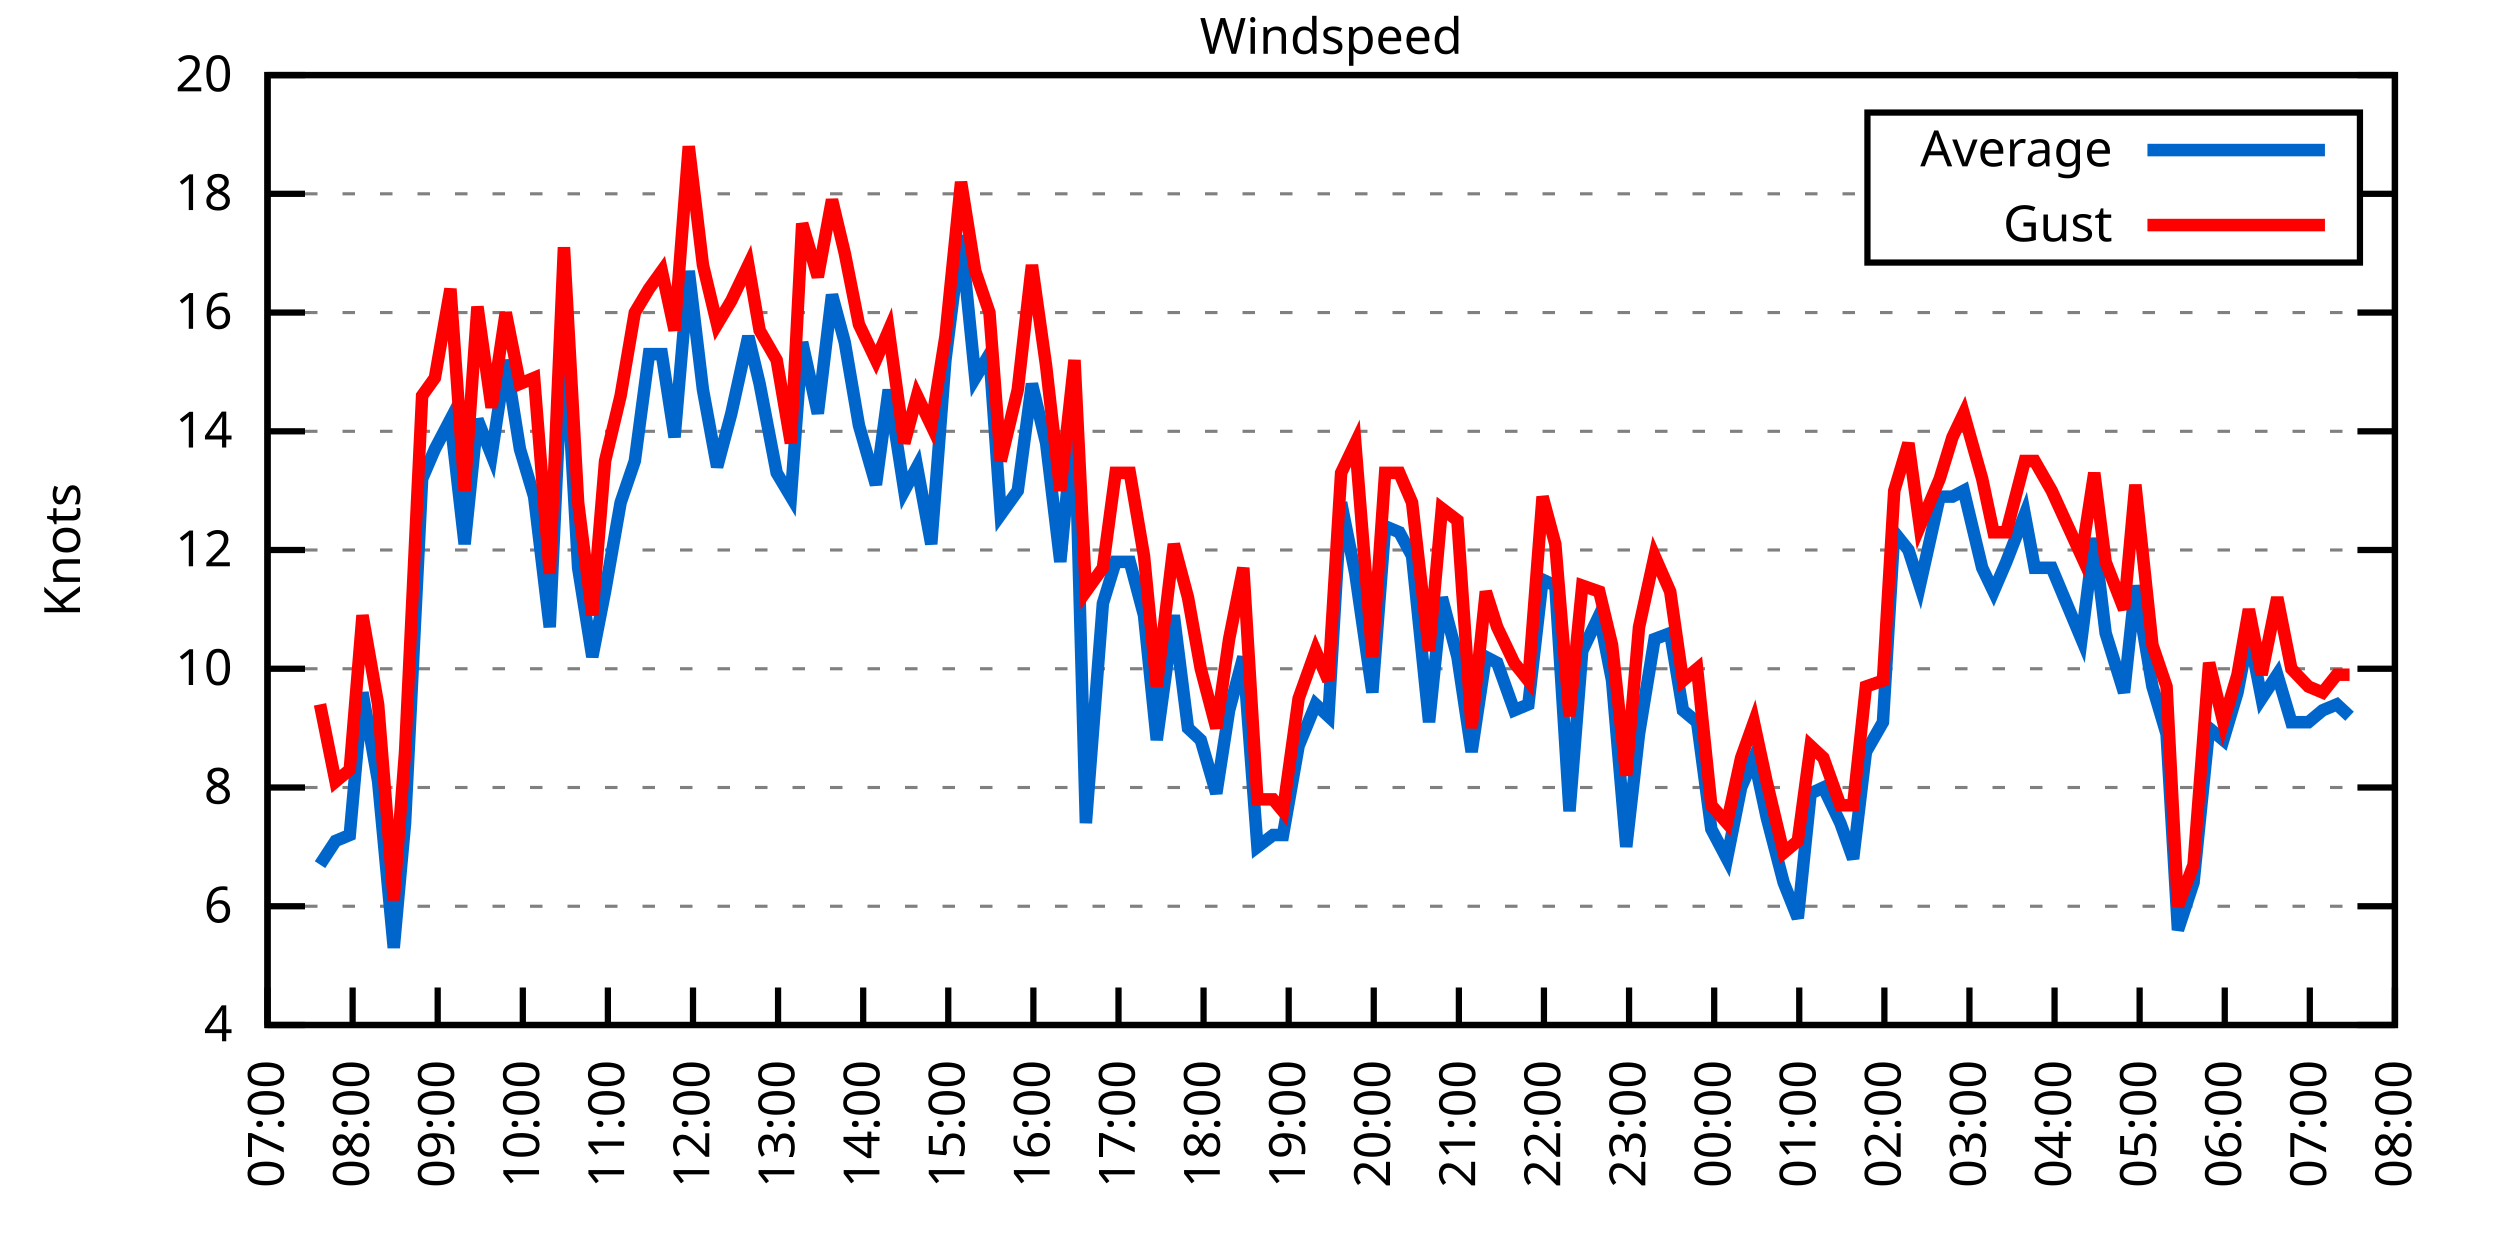
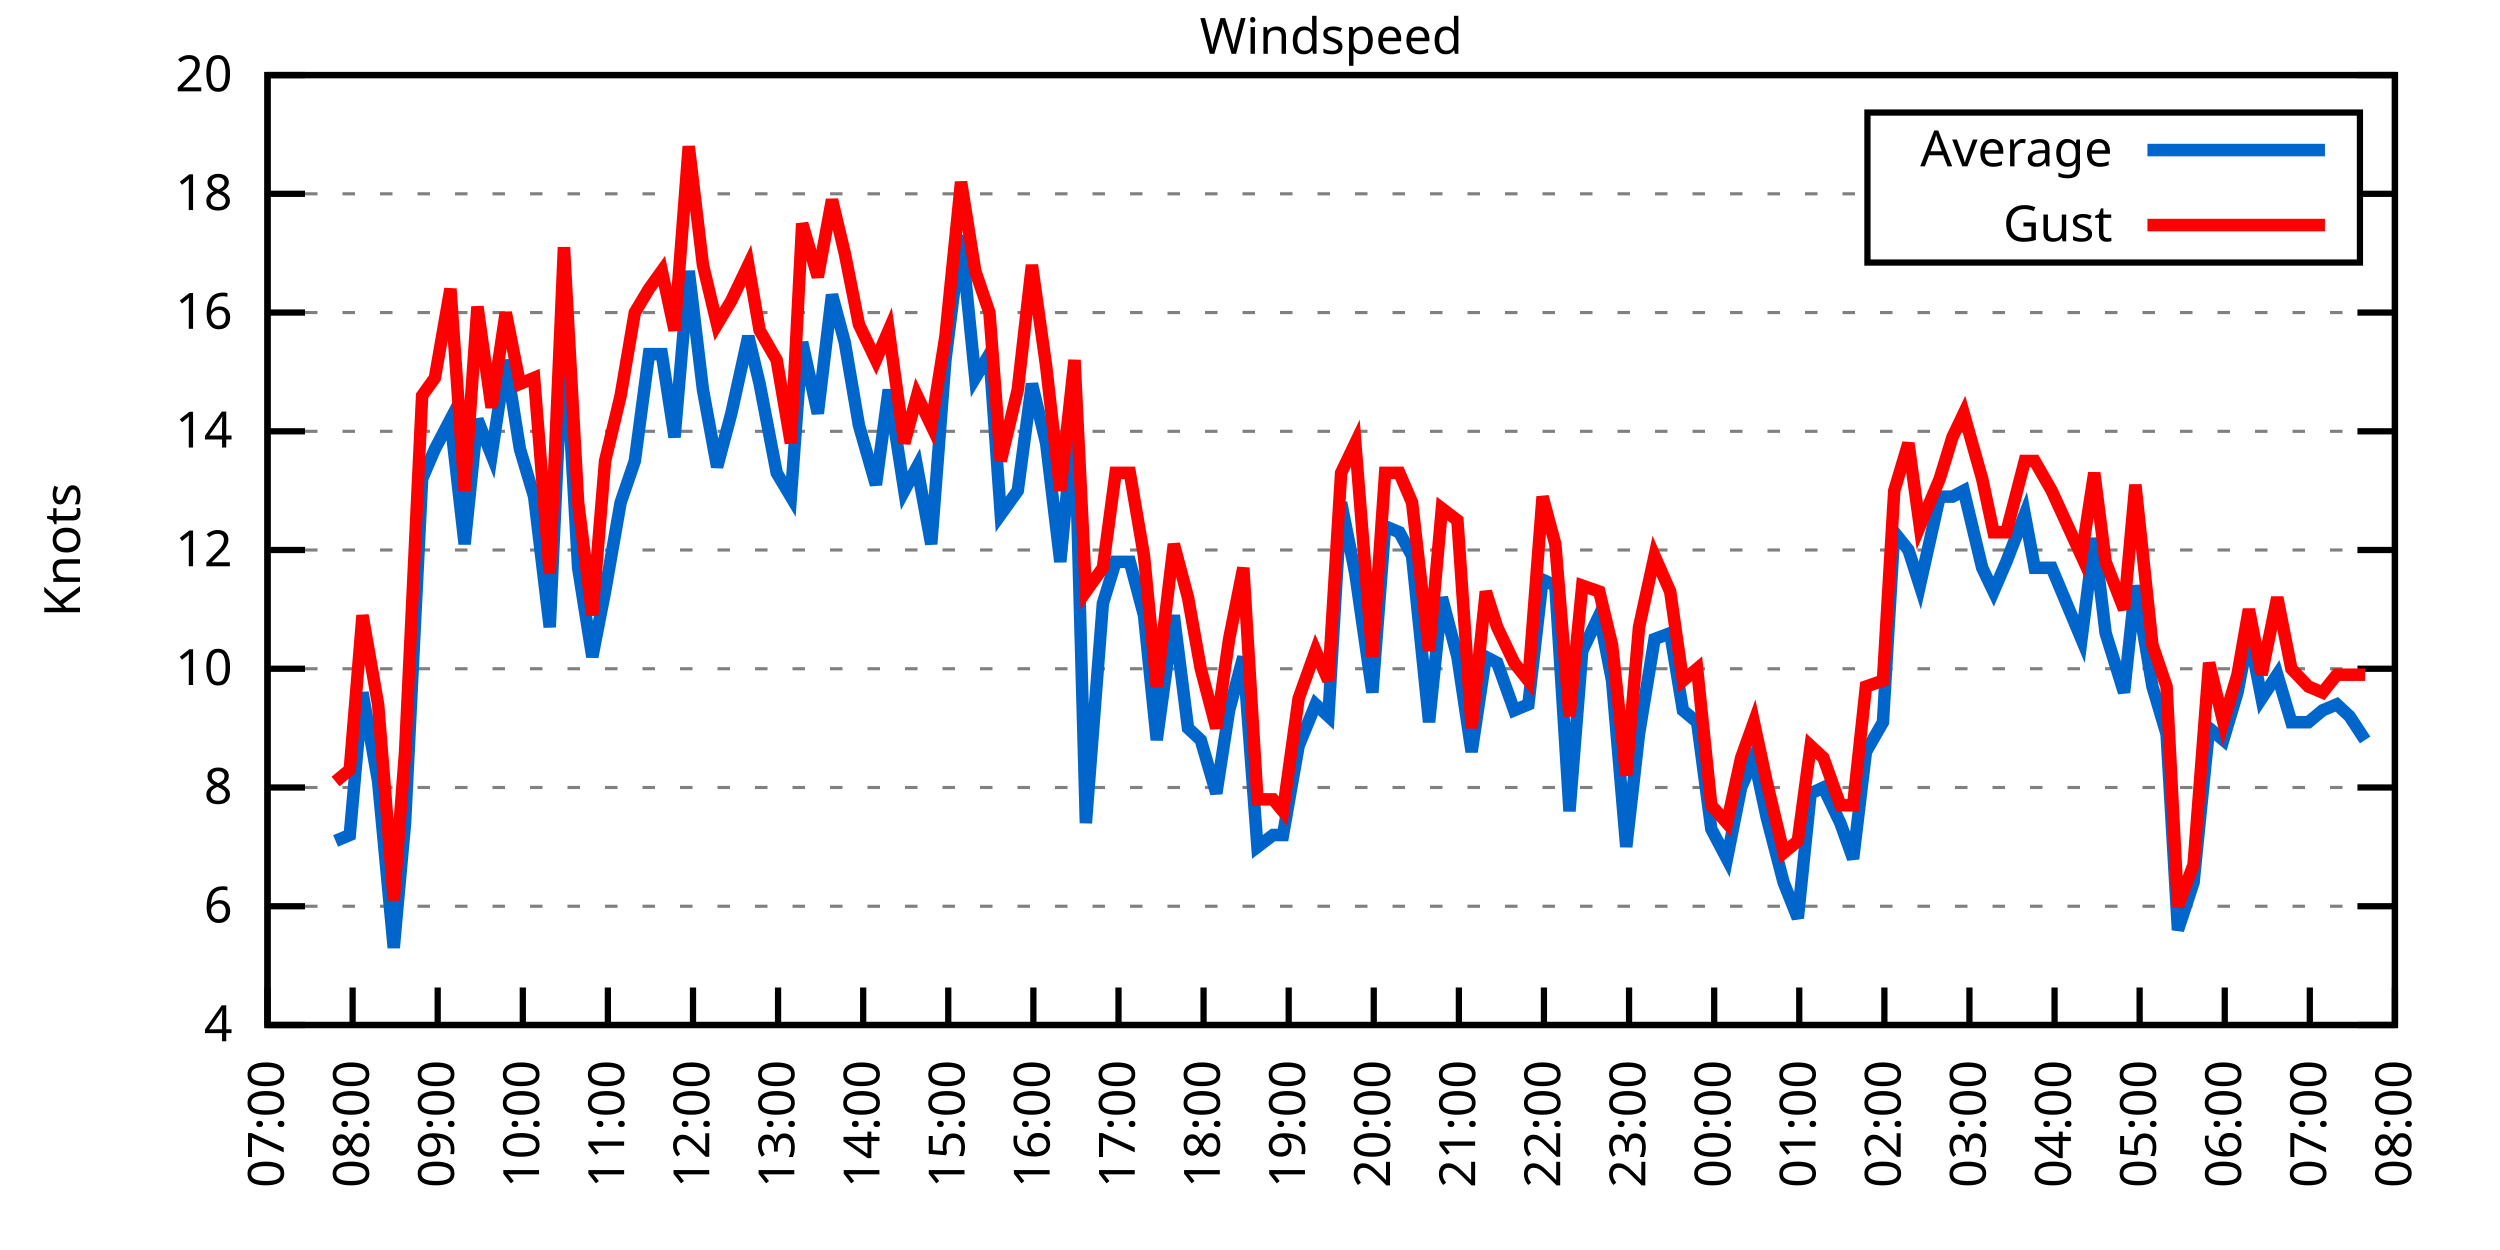
<svg xmlns="http://www.w3.org/2000/svg" xmlns:xlink="http://www.w3.org/1999/xlink" width="400" height="200" viewBox="0 0 400 200">
  <g id="gnuplot_canvas">
    <rect x="0" y="0" width="400" height="200" fill="none" />
    <defs>
      <circle id="gpDot" r="0.5" stroke-width="0.5" stroke="currentColor" />
      <path id="gpPt0" stroke-width="0.333" stroke="currentColor" d="M-1,0 h2 M0,-1 v2" />
      <path id="gpPt1" stroke-width="0.333" stroke="currentColor" d="M-1,-1 L1,1 M1,-1 L-1,1" />
      <path id="gpPt2" stroke-width="0.333" stroke="currentColor" d="M-1,0 L1,0 M0,-1 L0,1 M-1,-1 L1,1 M-1,1 L1,-1" />
      <rect id="gpPt3" stroke-width="0.333" stroke="currentColor" x="-1" y="-1" width="2" height="2" />
      <rect id="gpPt4" stroke-width="0.333" stroke="currentColor" fill="currentColor" x="-1" y="-1" width="2" height="2" />
      <circle id="gpPt5" stroke-width="0.333" stroke="currentColor" cx="0" cy="0" r="1" />
      <use xlink:href="#gpPt5" id="gpPt6" fill="currentColor" stroke="none" />
      <path id="gpPt7" stroke-width="0.333" stroke="currentColor" d="M0,-1.33 L-1.33,0.67 L1.33,0.67 z" />
      <use xlink:href="#gpPt7" id="gpPt8" fill="currentColor" stroke="none" />
      <use xlink:href="#gpPt7" id="gpPt9" stroke="currentColor" transform="rotate(180)" />
      <use xlink:href="#gpPt9" id="gpPt10" fill="currentColor" stroke="none" />
      <use xlink:href="#gpPt3" id="gpPt11" stroke="currentColor" transform="rotate(45)" />
      <use xlink:href="#gpPt11" id="gpPt12" fill="currentColor" stroke="none" />
      <path id="gpPt13" stroke-width="0.333" stroke="currentColor" d="M0,1.330 L1.265,0.411 L0.782,-1.067 L-0.782,-1.076 L-1.265,0.411 z" />
      <use xlink:href="#gpPt13" id="gpPt14" fill="currentColor" stroke="none" />
      <filter id="textbox" filterUnits="objectBoundingBox" x="0" y="0" height="1" width="1">
        <feFlood flood-color="white" flood-opacity="1" result="bgnd" />
        <feComposite in="SourceGraphic" in2="bgnd" operator="atop" />
      </filter>
      <filter id="greybox" filterUnits="objectBoundingBox" x="0" y="0" height="1" width="1">
        <feFlood flood-color="lightgrey" flood-opacity="1" result="grey" />
        <feComposite in="SourceGraphic" in2="grey" operator="atop" />
      </filter>
    </defs>
    <g fill="none" color="white" stroke="currentColor" stroke-width="1.00" stroke-linecap="butt" stroke-linejoin="miter">
</g>
    <g fill="none" color="black" stroke="currentColor" stroke-width="1.00" stroke-linecap="butt" stroke-linejoin="miter">
      <g stroke="none" shape-rendering="crispEdges">
        <polygon fill="rgb(255, 255, 255)" points="42.80,164.00 383.18,164.00 383.18,12.02 42.80,12.02 " />
      </g>
    </g>
    <g fill="none" color="black" stroke="currentColor" stroke-width="1.00" stroke-linecap="butt" stroke-linejoin="miter">
</g>
    <g fill="none" color="black" stroke="black" stroke-width="0.50" stroke-linecap="butt" stroke-linejoin="miter">
</g>
    <g fill="none" color="gray" stroke="currentColor" stroke-width="0.50" stroke-linecap="butt" stroke-linejoin="miter">
      <path stroke="gray" stroke-dasharray="2,4" class="gridline" d="M42.80,164.00 L383.19,164.00  " />
    </g>
    <g fill="none" color="gray" stroke="gray" stroke-width="1.00" stroke-linecap="butt" stroke-linejoin="miter">
</g>
    <g fill="none" color="black" stroke="currentColor" stroke-width="1.00" stroke-linecap="butt" stroke-linejoin="miter">
      <path stroke="black" d="M42.80,164.00 L48.80,164.00 M383.19,164.00 L377.19,164.00  " />
      <g transform="translate(37.20,166.60)" stroke="none" fill="black" font-family="Sans" font-size="8.00" text-anchor="end">
        <text>
          <tspan font-family="Sans"> 4</tspan>
        </text>
      </g>
    </g>
    <g fill="none" color="black" stroke="currentColor" stroke-width="1.00" stroke-linecap="butt" stroke-linejoin="miter">
</g>
    <g fill="none" color="black" stroke="black" stroke-width="0.50" stroke-linecap="butt" stroke-linejoin="miter">
</g>
    <g fill="none" color="gray" stroke="currentColor" stroke-width="0.50" stroke-linecap="butt" stroke-linejoin="miter">
      <path stroke="gray" stroke-dasharray="2,4" class="gridline" d="M42.80,145.00 L383.19,145.00  " />
    </g>
    <g fill="none" color="gray" stroke="gray" stroke-width="1.00" stroke-linecap="butt" stroke-linejoin="miter">
</g>
    <g fill="none" color="black" stroke="currentColor" stroke-width="1.00" stroke-linecap="butt" stroke-linejoin="miter">
      <path stroke="black" d="M42.80,145.00 L48.80,145.00 M383.19,145.00 L377.19,145.00  " />
      <g transform="translate(37.20,147.60)" stroke="none" fill="black" font-family="Sans" font-size="8.00" text-anchor="end">
        <text>
          <tspan font-family="Sans"> 6</tspan>
        </text>
      </g>
    </g>
    <g fill="none" color="black" stroke="currentColor" stroke-width="1.00" stroke-linecap="butt" stroke-linejoin="miter">
</g>
    <g fill="none" color="black" stroke="black" stroke-width="0.50" stroke-linecap="butt" stroke-linejoin="miter">
</g>
    <g fill="none" color="gray" stroke="currentColor" stroke-width="0.50" stroke-linecap="butt" stroke-linejoin="miter">
      <path stroke="gray" stroke-dasharray="2,4" class="gridline" d="M42.80,126.00 L383.19,126.00  " />
    </g>
    <g fill="none" color="gray" stroke="gray" stroke-width="1.00" stroke-linecap="butt" stroke-linejoin="miter">
</g>
    <g fill="none" color="black" stroke="currentColor" stroke-width="1.00" stroke-linecap="butt" stroke-linejoin="miter">
      <path stroke="black" d="M42.80,126.00 L48.80,126.00 M383.19,126.00 L377.19,126.00  " />
      <g transform="translate(37.20,128.60)" stroke="none" fill="black" font-family="Sans" font-size="8.00" text-anchor="end">
        <text>
          <tspan font-family="Sans"> 8</tspan>
        </text>
      </g>
    </g>
    <g fill="none" color="black" stroke="currentColor" stroke-width="1.00" stroke-linecap="butt" stroke-linejoin="miter">
</g>
    <g fill="none" color="black" stroke="black" stroke-width="0.50" stroke-linecap="butt" stroke-linejoin="miter">
</g>
    <g fill="none" color="gray" stroke="currentColor" stroke-width="0.50" stroke-linecap="butt" stroke-linejoin="miter">
      <path stroke="gray" stroke-dasharray="2,4" class="gridline" d="M42.80,107.00 L383.19,107.00  " />
    </g>
    <g fill="none" color="gray" stroke="gray" stroke-width="1.00" stroke-linecap="butt" stroke-linejoin="miter">
</g>
    <g fill="none" color="black" stroke="currentColor" stroke-width="1.00" stroke-linecap="butt" stroke-linejoin="miter">
      <path stroke="black" d="M42.80,107.00 L48.80,107.00 M383.19,107.00 L377.19,107.00  " />
      <g transform="translate(37.20,109.60)" stroke="none" fill="black" font-family="Sans" font-size="8.00" text-anchor="end">
        <text>
          <tspan font-family="Sans"> 10</tspan>
        </text>
      </g>
    </g>
    <g fill="none" color="black" stroke="currentColor" stroke-width="1.00" stroke-linecap="butt" stroke-linejoin="miter">
</g>
    <g fill="none" color="black" stroke="black" stroke-width="0.50" stroke-linecap="butt" stroke-linejoin="miter">
</g>
    <g fill="none" color="gray" stroke="currentColor" stroke-width="0.50" stroke-linecap="butt" stroke-linejoin="miter">
      <path stroke="gray" stroke-dasharray="2,4" class="gridline" d="M42.80,88.00 L383.19,88.00  " />
    </g>
    <g fill="none" color="gray" stroke="gray" stroke-width="1.00" stroke-linecap="butt" stroke-linejoin="miter">
</g>
    <g fill="none" color="black" stroke="currentColor" stroke-width="1.00" stroke-linecap="butt" stroke-linejoin="miter">
      <path stroke="black" d="M42.80,88.00 L48.80,88.00 M383.19,88.00 L377.19,88.00  " />
      <g transform="translate(37.20,90.60)" stroke="none" fill="black" font-family="Sans" font-size="8.00" text-anchor="end">
        <text>
          <tspan font-family="Sans"> 12</tspan>
        </text>
      </g>
    </g>
    <g fill="none" color="black" stroke="currentColor" stroke-width="1.00" stroke-linecap="butt" stroke-linejoin="miter">
</g>
    <g fill="none" color="black" stroke="black" stroke-width="0.50" stroke-linecap="butt" stroke-linejoin="miter">
</g>
    <g fill="none" color="gray" stroke="currentColor" stroke-width="0.50" stroke-linecap="butt" stroke-linejoin="miter">
      <path stroke="gray" stroke-dasharray="2,4" class="gridline" d="M42.80,69.01 L383.19,69.01  " />
    </g>
    <g fill="none" color="gray" stroke="gray" stroke-width="1.00" stroke-linecap="butt" stroke-linejoin="miter">
</g>
    <g fill="none" color="black" stroke="currentColor" stroke-width="1.00" stroke-linecap="butt" stroke-linejoin="miter">
      <path stroke="black" d="M42.80,69.01 L48.80,69.01 M383.19,69.01 L377.19,69.01  " />
      <g transform="translate(37.20,71.61)" stroke="none" fill="black" font-family="Sans" font-size="8.00" text-anchor="end">
        <text>
          <tspan font-family="Sans"> 14</tspan>
        </text>
      </g>
    </g>
    <g fill="none" color="black" stroke="currentColor" stroke-width="1.00" stroke-linecap="butt" stroke-linejoin="miter">
</g>
    <g fill="none" color="black" stroke="black" stroke-width="0.50" stroke-linecap="butt" stroke-linejoin="miter">
</g>
    <g fill="none" color="gray" stroke="currentColor" stroke-width="0.50" stroke-linecap="butt" stroke-linejoin="miter">
      <path stroke="gray" stroke-dasharray="2,4" class="gridline" d="M42.80,50.01 L383.19,50.01  " />
    </g>
    <g fill="none" color="gray" stroke="gray" stroke-width="1.00" stroke-linecap="butt" stroke-linejoin="miter">
</g>
    <g fill="none" color="black" stroke="currentColor" stroke-width="1.00" stroke-linecap="butt" stroke-linejoin="miter">
      <path stroke="black" d="M42.80,50.01 L48.80,50.01 M383.19,50.01 L377.19,50.01  " />
      <g transform="translate(37.20,52.61)" stroke="none" fill="black" font-family="Sans" font-size="8.00" text-anchor="end">
        <text>
          <tspan font-family="Sans"> 16</tspan>
        </text>
      </g>
    </g>
    <g fill="none" color="black" stroke="currentColor" stroke-width="1.00" stroke-linecap="butt" stroke-linejoin="miter">
</g>
    <g fill="none" color="black" stroke="black" stroke-width="0.50" stroke-linecap="butt" stroke-linejoin="miter">
</g>
    <g fill="none" color="gray" stroke="currentColor" stroke-width="0.50" stroke-linecap="butt" stroke-linejoin="miter">
      <path stroke="gray" stroke-dasharray="2,4" class="gridline" d="M42.80,31.01 L298.79,31.01 M377.59,31.01 L383.19,31.01  " />
    </g>
    <g fill="none" color="gray" stroke="gray" stroke-width="1.00" stroke-linecap="butt" stroke-linejoin="miter">
</g>
    <g fill="none" color="black" stroke="currentColor" stroke-width="1.00" stroke-linecap="butt" stroke-linejoin="miter">
      <path stroke="black" d="M42.80,31.01 L48.80,31.01 M383.19,31.01 L377.19,31.01  " />
      <g transform="translate(37.20,33.61)" stroke="none" fill="black" font-family="Sans" font-size="8.00" text-anchor="end">
        <text>
          <tspan font-family="Sans"> 18</tspan>
        </text>
      </g>
    </g>
    <g fill="none" color="black" stroke="currentColor" stroke-width="1.00" stroke-linecap="butt" stroke-linejoin="miter">
</g>
    <g fill="none" color="black" stroke="black" stroke-width="0.50" stroke-linecap="butt" stroke-linejoin="miter">
</g>
    <g fill="none" color="gray" stroke="currentColor" stroke-width="0.50" stroke-linecap="butt" stroke-linejoin="miter">
      <path stroke="gray" stroke-dasharray="2,4" class="gridline" d="M42.80,12.01 L383.19,12.01  " />
    </g>
    <g fill="none" color="gray" stroke="gray" stroke-width="1.00" stroke-linecap="butt" stroke-linejoin="miter">
</g>
    <g fill="none" color="black" stroke="currentColor" stroke-width="1.00" stroke-linecap="butt" stroke-linejoin="miter">
      <path stroke="black" d="M42.80,12.01 L48.80,12.01 M383.19,12.01 L377.19,12.01  " />
      <g transform="translate(37.20,14.61)" stroke="none" fill="black" font-family="Sans" font-size="8.00" text-anchor="end">
        <text>
          <tspan font-family="Sans"> 20</tspan>
        </text>
      </g>
    </g>
    <g fill="none" color="black" stroke="currentColor" stroke-width="1.00" stroke-linecap="butt" stroke-linejoin="miter">
      <path stroke="black" d="M42.80,164.00 L42.80,158.00  " />
      <g transform="translate(45.40,169.60) rotate(270.00)" stroke="none" fill="black" font-family="Sans" font-size="8.00" text-anchor="end">
        <text>
          <tspan font-family="Sans">07:00</tspan>
        </text>
      </g>
    </g>
    <g fill="none" color="black" stroke="currentColor" stroke-width="1.00" stroke-linecap="butt" stroke-linejoin="miter">
      <path stroke="black" d="M56.42,164.00 L56.42,158.00  " />
      <g transform="translate(59.02,169.60) rotate(270.00)" stroke="none" fill="black" font-family="Sans" font-size="8.00" text-anchor="end">
        <text>
          <tspan font-family="Sans">08:00</tspan>
        </text>
      </g>
    </g>
    <g fill="none" color="black" stroke="currentColor" stroke-width="1.00" stroke-linecap="butt" stroke-linejoin="miter">
      <path stroke="black" d="M70.03,164.00 L70.03,158.00  " />
      <g transform="translate(72.63,169.60) rotate(270.00)" stroke="none" fill="black" font-family="Sans" font-size="8.00" text-anchor="end">
        <text>
          <tspan font-family="Sans">09:00</tspan>
        </text>
      </g>
    </g>
    <g fill="none" color="black" stroke="currentColor" stroke-width="1.00" stroke-linecap="butt" stroke-linejoin="miter">
      <path stroke="black" d="M83.65,164.00 L83.65,158.00  " />
      <g transform="translate(86.25,169.60) rotate(270.00)" stroke="none" fill="black" font-family="Sans" font-size="8.00" text-anchor="end">
        <text>
          <tspan font-family="Sans">10:00</tspan>
        </text>
      </g>
    </g>
    <g fill="none" color="black" stroke="currentColor" stroke-width="1.00" stroke-linecap="butt" stroke-linejoin="miter">
      <path stroke="black" d="M97.26,164.00 L97.26,158.00  " />
      <g transform="translate(99.86,169.60) rotate(270.00)" stroke="none" fill="black" font-family="Sans" font-size="8.00" text-anchor="end">
        <text>
          <tspan font-family="Sans">11:00</tspan>
        </text>
      </g>
    </g>
    <g fill="none" color="black" stroke="currentColor" stroke-width="1.00" stroke-linecap="butt" stroke-linejoin="miter">
      <path stroke="black" d="M110.88,164.00 L110.88,158.00  " />
      <g transform="translate(113.48,169.60) rotate(270.00)" stroke="none" fill="black" font-family="Sans" font-size="8.00" text-anchor="end">
        <text>
          <tspan font-family="Sans">12:00</tspan>
        </text>
      </g>
    </g>
    <g fill="none" color="black" stroke="currentColor" stroke-width="1.00" stroke-linecap="butt" stroke-linejoin="miter">
      <path stroke="black" d="M124.49,164.00 L124.49,158.00  " />
      <g transform="translate(127.09,169.60) rotate(270.00)" stroke="none" fill="black" font-family="Sans" font-size="8.00" text-anchor="end">
        <text>
          <tspan font-family="Sans">13:00</tspan>
        </text>
      </g>
    </g>
    <g fill="none" color="black" stroke="currentColor" stroke-width="1.00" stroke-linecap="butt" stroke-linejoin="miter">
      <path stroke="black" d="M138.11,164.00 L138.11,158.00  " />
      <g transform="translate(140.71,169.60) rotate(270.00)" stroke="none" fill="black" font-family="Sans" font-size="8.00" text-anchor="end">
        <text>
          <tspan font-family="Sans">14:00</tspan>
        </text>
      </g>
    </g>
    <g fill="none" color="black" stroke="currentColor" stroke-width="1.00" stroke-linecap="butt" stroke-linejoin="miter">
      <path stroke="black" d="M151.72,164.00 L151.72,158.00  " />
      <g transform="translate(154.32,169.60) rotate(270.00)" stroke="none" fill="black" font-family="Sans" font-size="8.00" text-anchor="end">
        <text>
          <tspan font-family="Sans">15:00</tspan>
        </text>
      </g>
    </g>
    <g fill="none" color="black" stroke="currentColor" stroke-width="1.00" stroke-linecap="butt" stroke-linejoin="miter">
      <path stroke="black" d="M165.34,164.00 L165.34,158.00  " />
      <g transform="translate(167.94,169.60) rotate(270.00)" stroke="none" fill="black" font-family="Sans" font-size="8.00" text-anchor="end">
        <text>
          <tspan font-family="Sans">16:00</tspan>
        </text>
      </g>
    </g>
    <g fill="none" color="black" stroke="currentColor" stroke-width="1.00" stroke-linecap="butt" stroke-linejoin="miter">
      <path stroke="black" d="M178.96,164.00 L178.96,158.00  " />
      <g transform="translate(181.56,169.60) rotate(270.00)" stroke="none" fill="black" font-family="Sans" font-size="8.00" text-anchor="end">
        <text>
          <tspan font-family="Sans">17:00</tspan>
        </text>
      </g>
    </g>
    <g fill="none" color="black" stroke="currentColor" stroke-width="1.00" stroke-linecap="butt" stroke-linejoin="miter">
      <path stroke="black" d="M192.57,164.00 L192.57,158.00  " />
      <g transform="translate(195.17,169.60) rotate(270.00)" stroke="none" fill="black" font-family="Sans" font-size="8.00" text-anchor="end">
        <text>
          <tspan font-family="Sans">18:00</tspan>
        </text>
      </g>
    </g>
    <g fill="none" color="black" stroke="currentColor" stroke-width="1.00" stroke-linecap="butt" stroke-linejoin="miter">
      <path stroke="black" d="M206.19,164.00 L206.19,158.00  " />
      <g transform="translate(208.79,169.60) rotate(270.00)" stroke="none" fill="black" font-family="Sans" font-size="8.00" text-anchor="end">
        <text>
          <tspan font-family="Sans">19:00</tspan>
        </text>
      </g>
    </g>
    <g fill="none" color="black" stroke="currentColor" stroke-width="1.00" stroke-linecap="butt" stroke-linejoin="miter">
      <path stroke="black" d="M219.80,164.00 L219.80,158.00  " />
      <g transform="translate(222.40,169.60) rotate(270.00)" stroke="none" fill="black" font-family="Sans" font-size="8.00" text-anchor="end">
        <text>
          <tspan font-family="Sans">20:00</tspan>
        </text>
      </g>
    </g>
    <g fill="none" color="black" stroke="currentColor" stroke-width="1.00" stroke-linecap="butt" stroke-linejoin="miter">
      <path stroke="black" d="M233.42,164.00 L233.42,158.00  " />
      <g transform="translate(236.02,169.60) rotate(270.00)" stroke="none" fill="black" font-family="Sans" font-size="8.00" text-anchor="end">
        <text>
          <tspan font-family="Sans">21:00</tspan>
        </text>
      </g>
    </g>
    <g fill="none" color="black" stroke="currentColor" stroke-width="1.00" stroke-linecap="butt" stroke-linejoin="miter">
      <path stroke="black" d="M247.03,164.00 L247.03,158.00  " />
      <g transform="translate(249.63,169.60) rotate(270.00)" stroke="none" fill="black" font-family="Sans" font-size="8.00" text-anchor="end">
        <text>
          <tspan font-family="Sans">22:00</tspan>
        </text>
      </g>
    </g>
    <g fill="none" color="black" stroke="currentColor" stroke-width="1.00" stroke-linecap="butt" stroke-linejoin="miter">
      <path stroke="black" d="M260.65,164.00 L260.65,158.00  " />
      <g transform="translate(263.25,169.60) rotate(270.00)" stroke="none" fill="black" font-family="Sans" font-size="8.00" text-anchor="end">
        <text>
          <tspan font-family="Sans">23:00</tspan>
        </text>
      </g>
    </g>
    <g fill="none" color="black" stroke="currentColor" stroke-width="1.00" stroke-linecap="butt" stroke-linejoin="miter">
      <path stroke="black" d="M274.27,164.00 L274.27,158.00  " />
      <g transform="translate(276.87,169.60) rotate(270.00)" stroke="none" fill="black" font-family="Sans" font-size="8.00" text-anchor="end">
        <text>
          <tspan font-family="Sans">00:00</tspan>
        </text>
      </g>
    </g>
    <g fill="none" color="black" stroke="currentColor" stroke-width="1.00" stroke-linecap="butt" stroke-linejoin="miter">
      <path stroke="black" d="M287.88,164.00 L287.88,158.00  " />
      <g transform="translate(290.48,169.60) rotate(270.00)" stroke="none" fill="black" font-family="Sans" font-size="8.00" text-anchor="end">
        <text>
          <tspan font-family="Sans">01:00</tspan>
        </text>
      </g>
    </g>
    <g fill="none" color="black" stroke="currentColor" stroke-width="1.00" stroke-linecap="butt" stroke-linejoin="miter">
      <path stroke="black" d="M301.50,164.00 L301.50,158.00  " />
      <g transform="translate(304.10,169.60) rotate(270.00)" stroke="none" fill="black" font-family="Sans" font-size="8.00" text-anchor="end">
        <text>
          <tspan font-family="Sans">02:00</tspan>
        </text>
      </g>
    </g>
    <g fill="none" color="black" stroke="currentColor" stroke-width="1.00" stroke-linecap="butt" stroke-linejoin="miter">
      <path stroke="black" d="M315.11,164.00 L315.11,158.00  " />
      <g transform="translate(317.71,169.60) rotate(270.00)" stroke="none" fill="black" font-family="Sans" font-size="8.00" text-anchor="end">
        <text>
          <tspan font-family="Sans">03:00</tspan>
        </text>
      </g>
    </g>
    <g fill="none" color="black" stroke="currentColor" stroke-width="1.00" stroke-linecap="butt" stroke-linejoin="miter">
      <path stroke="black" d="M328.73,164.00 L328.73,158.00  " />
      <g transform="translate(331.33,169.60) rotate(270.00)" stroke="none" fill="black" font-family="Sans" font-size="8.00" text-anchor="end">
        <text>
          <tspan font-family="Sans">04:00</tspan>
        </text>
      </g>
    </g>
    <g fill="none" color="black" stroke="currentColor" stroke-width="1.00" stroke-linecap="butt" stroke-linejoin="miter">
      <path stroke="black" d="M342.34,164.00 L342.34,158.00  " />
      <g transform="translate(344.94,169.60) rotate(270.00)" stroke="none" fill="black" font-family="Sans" font-size="8.00" text-anchor="end">
        <text>
          <tspan font-family="Sans">05:00</tspan>
        </text>
      </g>
    </g>
    <g fill="none" color="black" stroke="currentColor" stroke-width="1.00" stroke-linecap="butt" stroke-linejoin="miter">
      <path stroke="black" d="M355.96,164.00 L355.96,158.00  " />
      <g transform="translate(358.56,169.60) rotate(270.00)" stroke="none" fill="black" font-family="Sans" font-size="8.00" text-anchor="end">
        <text>
          <tspan font-family="Sans">06:00</tspan>
        </text>
      </g>
    </g>
    <g fill="none" color="black" stroke="currentColor" stroke-width="1.00" stroke-linecap="butt" stroke-linejoin="miter">
      <path stroke="black" d="M369.57,164.00 L369.57,158.00  " />
      <g transform="translate(372.17,169.60) rotate(270.00)" stroke="none" fill="black" font-family="Sans" font-size="8.00" text-anchor="end">
        <text>
          <tspan font-family="Sans">07:00</tspan>
        </text>
      </g>
    </g>
    <g fill="none" color="black" stroke="currentColor" stroke-width="1.00" stroke-linecap="butt" stroke-linejoin="miter">
      <path stroke="black" d="M383.19,164.00 L383.19,158.00  " />
      <g transform="translate(385.79,169.60) rotate(270.00)" stroke="none" fill="black" font-family="Sans" font-size="8.00" text-anchor="end">
        <text>
          <tspan font-family="Sans">08:00</tspan>
        </text>
      </g>
    </g>
    <g fill="none" color="black" stroke="currentColor" stroke-width="1.00" stroke-linecap="butt" stroke-linejoin="miter">
</g>
    <g fill="none" color="black" stroke="currentColor" stroke-width="1.00" stroke-linecap="butt" stroke-linejoin="miter">
      <path stroke="black" d="M42.80,12.01 L42.80,164.00 L383.19,164.00 L383.19,12.01 L42.80,12.01 Z  " />
    </g>
    <g fill="none" color="black" stroke="currentColor" stroke-width="1.00" stroke-linecap="butt" stroke-linejoin="miter">
</g>
    <g fill="none" color="black" stroke="currentColor" stroke-width="1.00" stroke-linecap="butt" stroke-linejoin="miter">
      <path stroke="black" d="M298.79,42.01 L298.79,18.01 L377.59,18.01 L377.59,42.01 L298.79,42.01 Z  " />
    </g>
    <g id="Windspeed_plot_1">
      <g fill="none" color="white" stroke="black" stroke-width="2.00" stroke-linecap="butt" stroke-linejoin="miter">
</g>
      <g fill="none" color="black" stroke="currentColor" stroke-width="2.00" stroke-linecap="butt" stroke-linejoin="miter">
        <g transform="translate(337.99,26.61)" stroke="none" fill="black" font-family="Sans" font-size="8.00" text-anchor="end">
          <text>
            <tspan font-family="Sans">Average</tspan>
          </text>
        </g>
      </g>
      <g fill="none" color="black" stroke="currentColor" stroke-width="2.00" stroke-linecap="butt" stroke-linejoin="miter">
-         <path stroke="rgb(  0, 102, 204)" d="M343.59,24.01 L371.99,24.01 M51.20,138.35 L53.69,134.55 L55.96,133.60 L58.00,110.80 L60.50,125.05 L63.00,151.65   L64.81,131.70 L67.54,76.61 L69.58,71.86 L72.07,67.11 L74.34,87.06 L76.39,67.11 L78.65,72.81 L80.92,57.61   L83.19,71.86 L85.46,79.46 L87.96,100.35 L90.23,50.96 L92.50,90.85 L94.77,105.10 L96.81,94.65 L99.30,80.41   L101.57,73.76 L103.84,56.66 L105.89,56.66 L107.93,69.96 L110.20,43.36 L112.47,62.36 L114.74,74.71 L117.01,66.16   L119.73,53.81 L121.54,61.41 L124.27,75.66 L126.54,79.46 L128.35,54.76 L130.85,66.16 L133.12,47.16 L135.16,54.76   L137.43,68.06 L140.15,77.56 L142.19,62.36 L144.69,78.51 L146.73,74.71 L149.00,87.06 L151.27,57.61 L153.77,37.66   L156.04,60.46 L158.31,56.66 L160.12,82.31 L162.84,78.51 L165.11,61.41 L167.38,70.91 L169.65,89.90 L171.92,66.16   L173.74,131.70 L176.46,96.55 L178.50,89.90 L180.77,89.90 L183.04,98.45 L185.08,118.40 L187.81,98.45 L190.08,116.50   L192.12,118.40 L194.61,126.95 L196.66,113.65 L198.93,105.10 L201.19,135.50 L203.69,133.60 L205.28,133.60 L207.78,119.35   L210.50,112.70 L212.54,114.60 L214.58,80.41 L216.85,91.80 L219.58,110.80 L221.62,84.21 L223.89,85.16 L225.93,88.95   L228.65,115.55 L230.70,95.60 L233.19,105.10 L235.46,120.30 L237.73,105.10 L239.55,106.05 L242.27,113.65 L244.54,112.70   L246.81,92.75 L248.85,93.70 L251.12,129.80 L253.16,104.15 L255.88,98.45 L257.93,108.90 L260.20,135.50 L262.24,117.45   L264.73,102.25 L267.23,101.30 L269.27,113.65 L271.54,115.55 L273.81,132.65 L276.31,137.40 L278.58,126.00 L280.62,121.25   L282.66,130.75 L285.38,141.20 L287.65,146.90 L289.70,126.95 L291.74,126.00 L294.46,131.70 L296.50,137.40 L298.55,120.30   L301.27,115.55 L303.08,85.16 L305.35,88.00 L307.17,93.70 L310.35,79.46 L312.39,79.46 L314.20,78.51 L317.15,90.85   L318.97,94.65 L321.01,89.90 L323.96,82.31 L325.55,90.85 L328.27,90.85 L333.04,102.25 L335.08,86.11 L336.90,101.30   L339.85,110.80 L341.66,93.70 L344.39,109.85 L346.65,117.45 L348.47,148.80 L350.97,141.20 L353.46,116.50 L355.73,118.40   L358.00,110.80 L359.82,101.30 L361.86,111.75 L364.36,107.95 L366.62,115.55 L369.35,115.55 L371.62,113.65 L373.89,112.70   L375.93,114.60  " />
+         <path stroke="rgb(  0, 102, 204)" d="M343.59,24.01 L371.99,24.01 M53.69,134.55 L55.96,133.60 L58.00,110.80 L60.50,125.05 L63.00,151.65 L64.81,131.70   L67.54,76.61 L69.58,71.86 L72.07,67.11 L74.34,87.06 L76.39,67.11 L78.65,72.81 L80.92,57.61 L83.19,71.86   L85.46,79.46 L87.96,100.35 L90.23,50.96 L92.50,90.85 L94.77,105.10 L96.81,94.65 L99.30,80.41 L101.57,73.76   L103.84,56.66 L105.89,56.66 L107.93,69.96 L110.20,43.36 L112.47,62.36 L114.74,74.71 L117.01,66.16 L119.73,53.81   L121.54,61.41 L124.27,75.66 L126.54,79.46 L128.35,54.76 L130.85,66.16 L133.12,47.16 L135.16,54.76 L137.43,68.06   L140.15,77.56 L142.19,62.36 L144.69,78.51 L146.73,74.71 L149.00,87.06 L151.27,57.61 L153.77,37.66 L156.04,60.46   L158.31,56.66 L160.12,82.31 L162.84,78.51 L165.11,61.41 L167.38,70.91 L169.65,89.90 L171.92,66.16 L173.74,131.70   L176.46,96.55 L178.50,89.90 L180.77,89.90 L183.04,98.45 L185.08,118.40 L187.81,98.45 L190.08,116.50 L192.12,118.40   L194.61,126.95 L196.66,113.65 L198.93,105.10 L201.19,135.50 L203.69,133.60 L205.28,133.60 L207.78,119.35 L210.50,112.70   L212.54,114.60 L214.58,80.41 L216.85,91.80 L219.58,110.80 L221.62,84.21 L223.89,85.16 L225.93,88.95 L228.65,115.55   L230.70,95.60 L233.19,105.10 L235.46,120.30 L237.73,105.10 L239.55,106.05 L242.27,113.65 L244.54,112.70 L246.81,92.75   L248.85,93.70 L251.12,129.80 L253.16,104.15 L255.88,98.45 L257.93,108.90 L260.20,135.50 L262.24,117.45 L264.73,102.25   L267.23,101.30 L269.27,113.65 L271.54,115.55 L273.81,132.65 L276.31,137.40 L278.58,126.00 L280.62,121.25 L282.66,130.75   L285.38,141.20 L287.65,146.90 L289.70,126.95 L291.74,126.00 L294.46,131.70 L296.50,137.40 L298.55,120.30 L301.27,115.55   L303.08,85.16 L305.35,88.00 L307.17,93.70 L310.35,79.46 L312.39,79.46 L314.20,78.51 L317.15,90.85 L318.97,94.65   L321.01,89.90 L323.96,82.31 L325.55,90.85 L328.27,90.85 L333.04,102.25 L335.08,86.11 L336.90,101.30 L339.85,110.80   L341.66,93.70 L344.39,109.85 L346.65,117.45 L348.47,148.80 L350.97,141.20 L353.46,116.50 L355.73,118.40 L358.00,110.80   L359.82,101.30 L361.86,111.75 L364.36,107.95 L366.62,115.55 L369.35,115.55 L371.62,113.65 L373.89,112.70 L375.93,114.60   L378.42,118.40  " />
      </g>
    </g>
    <g id="Windspeed_plot_2">
      <g fill="none" color="black" stroke="currentColor" stroke-width="2.00" stroke-linecap="butt" stroke-linejoin="miter">
        <g transform="translate(337.99,38.61)" stroke="none" fill="black" font-family="Sans" font-size="8.00" text-anchor="end">
          <text>
            <tspan font-family="Sans">Gust</tspan>
          </text>
        </g>
      </g>
      <g fill="none" color="black" stroke="currentColor" stroke-width="2.00" stroke-linecap="butt" stroke-linejoin="miter">
-         <path stroke="rgb(255,   0,   0)" d="M343.59,36.01 L371.99,36.01 M51.20,112.70 L53.69,125.05 L55.96,123.15 L58.00,98.45 L60.50,112.70 L63.00,144.05   L64.81,120.30 L67.54,63.31 L69.58,60.46 L72.07,46.21 L74.34,78.51 L76.39,49.06 L78.65,65.21 L80.92,50.01   L83.19,61.41 L85.46,60.46 L87.96,91.80 L90.23,39.56 L92.50,80.41 L94.77,98.45 L96.81,73.76 L99.30,63.31   L101.57,50.01 L103.84,46.21 L105.89,43.36 L107.93,52.86 L110.20,23.41 L112.47,42.41 L114.74,51.91 L117.01,48.11   L119.73,42.41 L121.54,52.86 L124.27,57.61 L126.54,70.91 L128.35,35.76 L130.85,44.31 L133.12,31.96 L135.16,40.51   L137.43,51.91 L140.15,57.61 L142.19,52.86 L144.69,70.91 L146.73,63.31 L149.00,68.06 L151.27,53.81 L153.77,29.11   L156.04,43.36 L158.31,50.01 L160.12,73.76 L162.84,62.36 L165.11,42.41 L167.38,58.56 L169.65,78.51 L171.92,57.61   L173.74,94.65 L176.46,90.85 L178.50,75.66 L180.77,75.66 L183.04,88.95 L185.08,109.85 L187.81,87.06 L190.08,95.60   L192.12,107.00 L194.61,116.50 L196.66,102.25 L198.93,90.85 L201.19,127.90 L203.69,127.90 L205.28,129.80 L207.78,111.75   L210.50,104.15 L212.54,108.90 L214.58,75.66 L216.85,70.91 L219.58,105.10 L221.62,75.66 L223.89,75.66 L225.93,80.41   L228.65,104.15 L230.70,81.36 L233.19,83.26 L235.46,116.50 L237.73,94.65 L239.55,100.35 L242.27,106.05 L244.54,108.90   L246.81,79.46 L248.85,87.06 L251.12,114.60 L253.16,93.70 L255.88,94.65 L257.93,103.20 L260.20,124.10 L262.24,100.35   L264.73,88.95 L267.23,94.65 L269.27,108.90 L271.54,107.00 L273.81,128.85 L276.31,131.70 L278.58,121.25 L280.62,115.55   L282.66,125.05 L285.38,136.45 L287.65,134.55 L289.70,119.35 L291.74,121.25 L294.46,128.85 L296.50,128.85 L298.55,109.85   L301.27,108.90 L303.08,78.51 L305.35,70.91 L307.17,84.21 L310.35,76.61 L312.39,69.96 L314.20,66.16 L317.15,76.61   L318.97,85.16 L321.01,85.16 L323.96,73.76 L325.55,73.76 L328.27,78.51 L333.04,88.95 L335.08,75.66 L336.90,89.90   L339.85,97.50 L341.66,77.56 L344.39,103.20 L346.65,109.85 L348.47,145.00 L350.97,138.35 L353.46,106.05 L355.73,115.55   L358.00,107.95 L359.82,97.50 L361.86,107.95 L364.36,95.60 L366.62,107.00 L369.35,109.85 L371.62,110.80 L373.89,107.95   L375.93,107.95  " />
+         <path stroke="rgb(255,   0,   0)" d="M343.59,36.01 L371.99,36.01 M53.69,125.05 L55.96,123.15 L58.00,98.45 L60.50,112.70 L63.00,144.05 L64.81,120.30   L67.54,63.31 L69.58,60.46 L72.07,46.21 L74.34,78.51 L76.39,49.06 L78.65,65.21 L80.92,50.01 L83.19,61.41   L85.46,60.46 L87.96,91.80 L90.23,39.56 L92.50,80.41 L94.77,98.45 L96.81,73.76 L99.30,63.31 L101.57,50.01   L103.84,46.21 L105.89,43.36 L107.93,52.86 L110.20,23.41 L112.47,42.41 L114.74,51.91 L117.01,48.11 L119.73,42.41   L121.54,52.86 L124.27,57.61 L126.54,70.91 L128.35,35.76 L130.85,44.31 L133.12,31.96 L135.16,40.51 L137.43,51.91   L140.15,57.61 L142.19,52.86 L144.69,70.91 L146.73,63.31 L149.00,68.06 L151.27,53.81 L153.77,29.11 L156.04,43.36   L158.31,50.01 L160.12,73.76 L162.84,62.36 L165.11,42.41 L167.38,58.56 L169.65,78.51 L171.92,57.61 L173.74,94.65   L176.46,90.85 L178.50,75.66 L180.77,75.66 L183.04,88.95 L185.08,109.85 L187.81,87.06 L190.08,95.60 L192.12,107.00   L194.61,116.50 L196.66,102.25 L198.93,90.85 L201.19,127.90 L203.69,127.90 L205.28,129.80 L207.78,111.75 L210.50,104.15   L212.54,108.90 L214.58,75.66 L216.85,70.91 L219.58,105.10 L221.62,75.66 L223.89,75.66 L225.93,80.41 L228.65,104.15   L230.70,81.36 L233.19,83.26 L235.46,116.50 L237.73,94.65 L239.55,100.35 L242.27,106.05 L244.54,108.90 L246.81,79.46   L248.85,87.06 L251.12,114.60 L253.16,93.70 L255.88,94.65 L257.93,103.20 L260.20,124.10 L262.24,100.35 L264.73,88.95   L267.23,94.65 L269.27,108.90 L271.54,107.00 L273.81,128.85 L276.31,131.70 L278.58,121.25 L280.62,115.55 L282.66,125.05   L285.38,136.45 L287.65,134.55 L289.70,119.35 L291.74,121.25 L294.46,128.85 L296.50,128.85 L298.55,109.85 L301.27,108.90   L303.08,78.51 L305.35,70.91 L307.17,84.21 L310.35,76.61 L312.39,69.96 L314.20,66.16 L317.15,76.61 L318.97,85.16   L321.01,85.16 L323.96,73.76 L325.55,73.76 L328.27,78.51 L333.04,88.95 L335.08,75.66 L336.90,89.90 L339.85,97.50   L341.66,77.56 L344.39,103.20 L346.65,109.85 L348.47,145.00 L350.97,138.35 L353.46,106.05 L355.73,115.55 L358.00,107.95   L359.82,97.50 L361.86,107.95 L364.36,95.60 L366.62,107.00 L369.35,109.85 L371.62,110.80 L373.89,107.95 L375.93,107.95   L378.42,107.95  " />
      </g>
    </g>
    <g fill="none" color="black" stroke="currentColor" stroke-width="2.00" stroke-linecap="butt" stroke-linejoin="miter">
</g>
    <g fill="none" color="black" stroke="black" stroke-width="1.00" stroke-linecap="butt" stroke-linejoin="miter">
</g>
    <g fill="none" color="black" stroke="currentColor" stroke-width="1.00" stroke-linecap="butt" stroke-linejoin="miter">
      <path stroke="black" d="M42.80,12.01 L42.80,164.00 L383.19,164.00 L383.19,12.01 L42.80,12.01 Z  " />
      <g transform="translate(12.80,88.01) rotate(270.00)" stroke="none" fill="black" font-family="Sans" font-size="8.00" text-anchor="middle">
        <text>
          <tspan font-family="Sans">Knots</tspan>
        </text>
      </g>
    </g>
    <g fill="none" color="black" stroke="currentColor" stroke-width="1.00" stroke-linecap="butt" stroke-linejoin="miter">
</g>
    <g fill="none" color="black" stroke="currentColor" stroke-width="1.00" stroke-linecap="butt" stroke-linejoin="miter">
      <g transform="translate(212.99,8.61)" stroke="none" fill="black" font-family="Sans" font-size="8.00" text-anchor="middle">
        <text>
          <tspan font-family="Sans">Windspeed</tspan>
        </text>
      </g>
    </g>
    <g fill="none" color="black" stroke="currentColor" stroke-width="1.00" stroke-linecap="butt" stroke-linejoin="miter">
</g>
  </g>
</svg>
